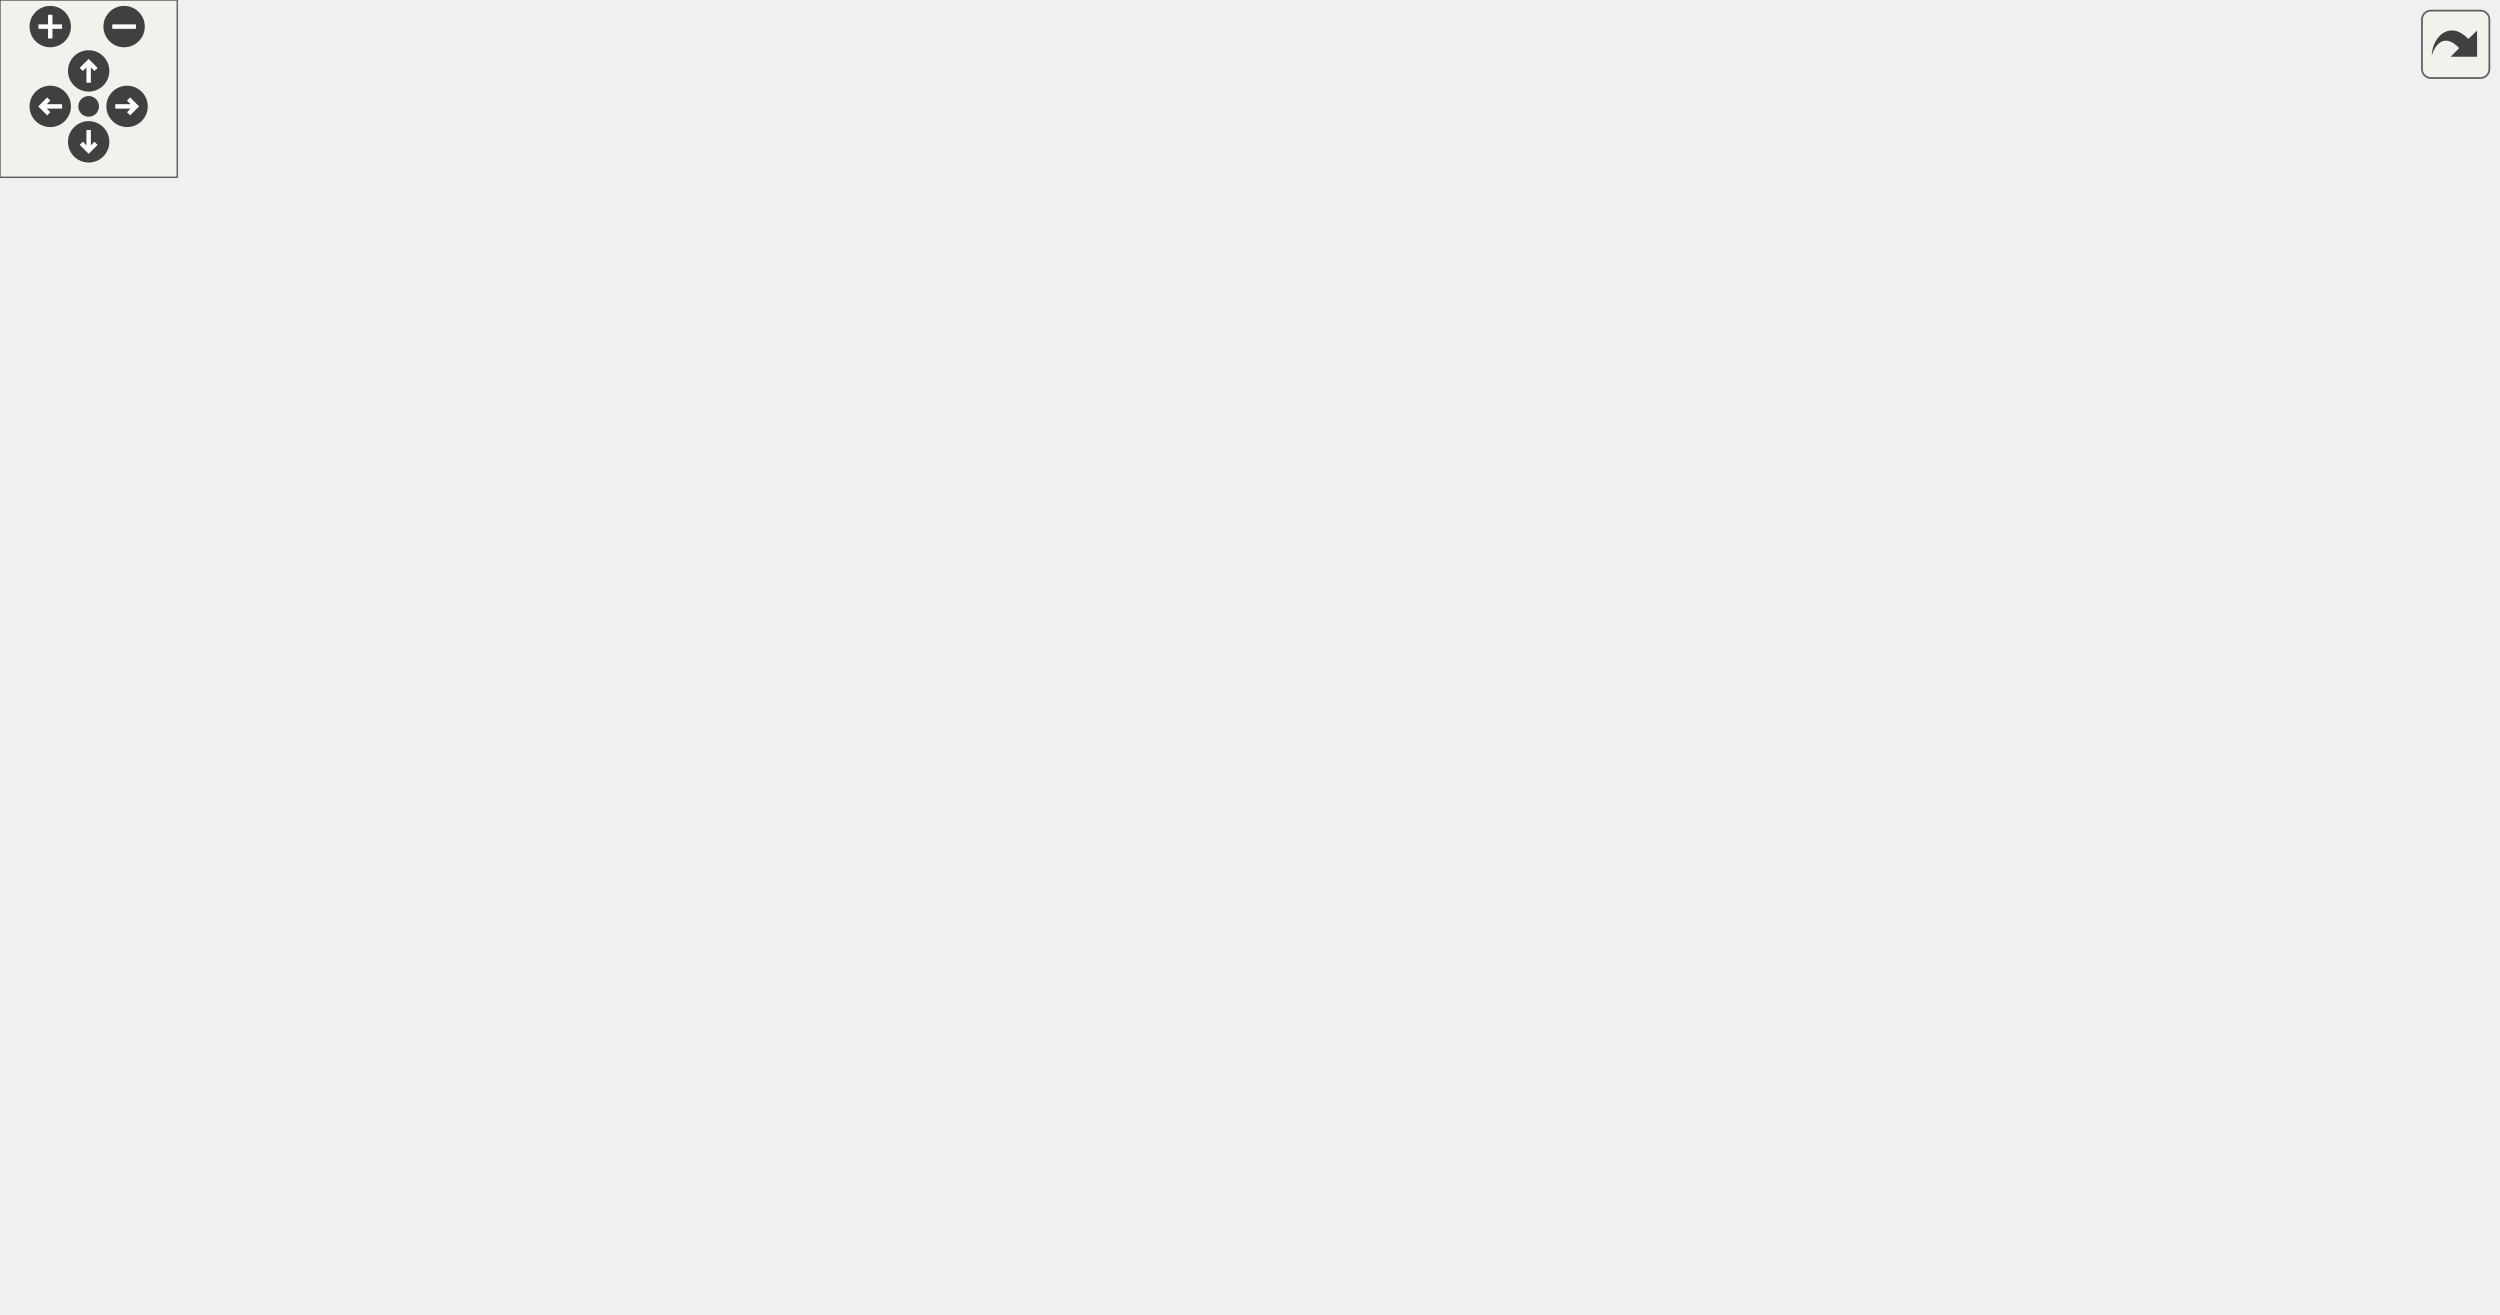
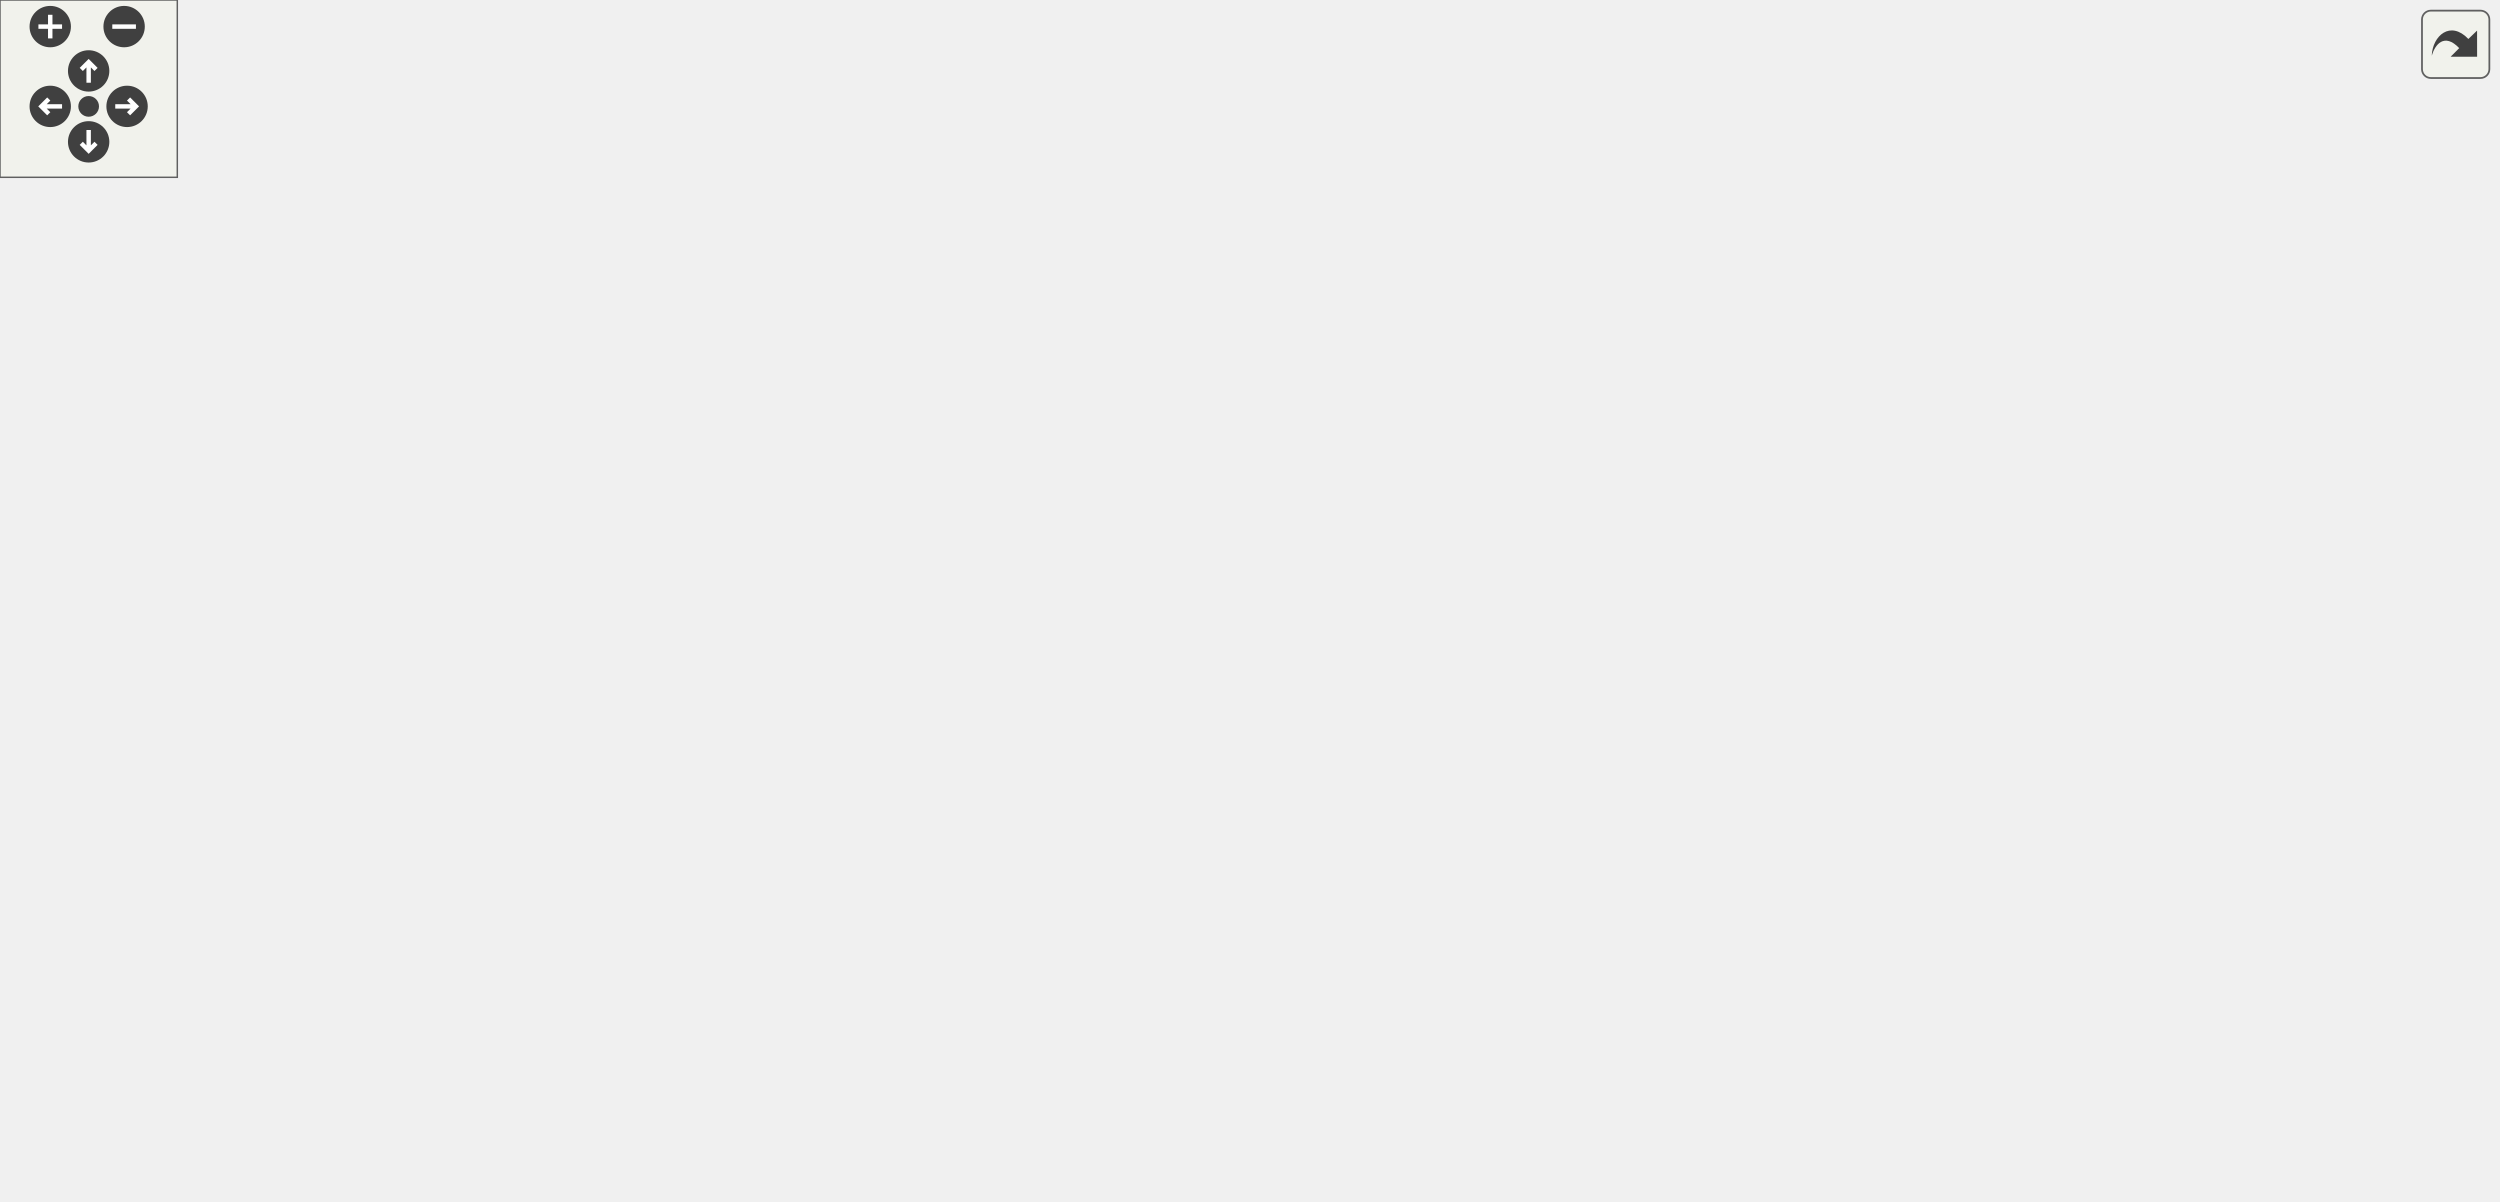
<svg xmlns="http://www.w3.org/2000/svg" xmlns:xlink="http://www.w3.org/1999/xlink" id="main" version="1.1" xml:space="preserve">
  <style type="text/css">
.edge:hover path { stroke: red; }
.edge:hover polygon { stroke: red; fill: red; }
</style>
  <defs>
    <circle id="rim" cx="0" cy="0" r="7" />
    <circle id="rim2" cx="0" cy="0" r="3.5" />
    <g id="zoomPlus">
      <use xlink:href="#rim" fill="#404040">
        <set attributeName="fill" to="#808080" begin="zoomplus.mouseover" end="zoomplus.mouseout" />
      </use>
      <path d="M-4,0h8M0,-4v8" fill="none" stroke="white" stroke-width="1.5" pointer-events="none" />
    </g>
    <g id="zoomMin">
      <use xlink:href="#rim" fill="#404040">
        <set attributeName="fill" to="#808080" begin="zoomminus.mouseover" end="zoomminus.mouseout" />
      </use>
      <path d="M-4,0h8" fill="none" stroke="white" stroke-width="1.5" pointer-events="none" />
    </g>
    <g id="dirArrow">
      <path fill="none" stroke="white" stroke-width="1.5" d="M0,-3.0v7 M-2.5,-0.5L0,-3.0L2.5,-0.5" />
    </g>
    <g id="resetDef">
      <use xlink:href="#rim2" fill="#404040">
        <set attributeName="fill" to="#808080" begin="reset.mouseover" end="reset.mouseout" />
      </use>
    </g>
  </defs>
  <svg id="graph" class="graph">
    <g id="viewport">
      <g id="node1" class="node">
        <g id="a_node1">
          <a xlink:title=" ">
-             <polygon fill="#bfbfbf" stroke="black" points="0,-151.5 0,-170.5 107,-170.5 107,-151.5 0,-151.5" />
-             <text text-anchor="middle" x="53.5" y="-158.5" font-family="Helvetica,sans-Serif" font-size="10.00">VulkanRasterizer::init</text>
+             <polygon fill="#bfbfbf" stroke="black" points="0,-113.5 0,-132.5 107,-132.5 107,-113.5 0,-113.5" />
+             <text text-anchor="middle" x="53.5" y="-120.5" font-family="Helvetica,sans-Serif" font-size="10.00">VulkanRasterizer::init</text>
          </a>
        </g>
      </g>
      <g id="node2" class="node">
        <g id="a_node2">
          <a xlink:href="class_vulkan_rasterizer.html#a29b1525f64ee3cc77220ec6ac8413a5c" target="_top" xlink:title=" ">
-             <polygon fill="none" stroke="black" points="154,-266 154,-296 276,-296 276,-266 154,-266" />
-             <text text-anchor="start" x="162" y="-284" font-family="Helvetica,sans-Serif" font-size="10.00">VulkanRasterizer::create</text>
-             <text text-anchor="middle" x="215" y="-273" font-family="Helvetica,sans-Serif" font-size="10.00">Instance</text>
+             <polygon fill="none" stroke="black" points="154,-228 154,-258 276,-258 276,-228 154,-228" />
+             <text text-anchor="start" x="162" y="-246" font-family="Helvetica,sans-Serif" font-size="10.00">VulkanRasterizer::create</text>
+             <text text-anchor="middle" x="215" y="-235" font-family="Helvetica,sans-Serif" font-size="10.00">Instance</text>
          </a>
        </g>
      </g>
      <g id="edge1" class="edge">
-         <path fill="none" stroke="midnightblue" d="M60.87,-170.65C73.98,-189.83 105.93,-232.92 143,-257 145.46,-258.59 148.03,-260.09 150.68,-261.5" />
-         <polygon fill="midnightblue" stroke="midnightblue" points="149.4,-264.77 159.93,-265.95 152.43,-258.46 149.4,-264.77" />
+         <path fill="none" stroke="midnightblue" d="M60.87,-132.65C73.98,-151.83 105.93,-194.92 143,-219 145.46,-220.59 148.03,-222.09 150.68,-223.5" />
+         <polygon fill="midnightblue" stroke="midnightblue" points="149.4,-226.77 159.93,-227.95 152.43,-220.46 149.4,-226.77" />
      </g>
      <g id="node10" class="node">
        <g id="a_node10">
          <a xlink:href="class_vulkan_rasterizer.html#a498dd6be7070d25039d287f492fa9ec4" target="_top" xlink:title=" ">
-             <polygon fill="none" stroke="black" points="154,-217 154,-247 276,-247 276,-217 154,-217" />
-             <text text-anchor="start" x="162" y="-235" font-family="Helvetica,sans-Serif" font-size="10.00">VulkanRasterizer::create</text>
-             <text text-anchor="middle" x="215" y="-224" font-family="Helvetica,sans-Serif" font-size="10.00">RenderManager</text>
+             <polygon fill="none" stroke="black" points="154,-179 154,-209 276,-209 276,-179 154,-179" />
+             <text text-anchor="start" x="162" y="-197" font-family="Helvetica,sans-Serif" font-size="10.00">VulkanRasterizer::create</text>
+             <text text-anchor="middle" x="215" y="-186" font-family="Helvetica,sans-Serif" font-size="10.00">RenderManager</text>
          </a>
        </g>
      </g>
      <g id="edge10" class="edge">
-         <path fill="none" stroke="midnightblue" d="M70.74,-170.66C88.2,-180.79 116.96,-196.77 143,-208 147.33,-209.87 151.85,-211.68 156.43,-213.43" />
-         <polygon fill="midnightblue" stroke="midnightblue" points="155.27,-216.73 165.86,-216.91 157.69,-210.16 155.27,-216.73" />
+         <path fill="none" stroke="midnightblue" d="M70.74,-132.66C88.2,-142.79 116.96,-158.77 143,-170 147.33,-171.87 151.85,-173.68 156.43,-175.43" />
+         <polygon fill="midnightblue" stroke="midnightblue" points="155.27,-178.73 165.86,-178.91 157.69,-172.16 155.27,-178.73" />
      </g>
      <g id="node12" class="node">
        <g id="a_node12">
          <a xlink:href="class_vulkan_rasterizer.html#a05cc5233ba0a972187309807adced9f1" target="_top" xlink:title=" ">
-             <polygon fill="none" stroke="black" points="154,-168 154,-198 276,-198 276,-168 154,-168" />
-             <text text-anchor="start" x="162" y="-186" font-family="Helvetica,sans-Serif" font-size="10.00">VulkanRasterizer::create</text>
-             <text text-anchor="middle" x="215" y="-175" font-family="Helvetica,sans-Serif" font-size="10.00">Scene</text>
+             <polygon fill="none" stroke="black" points="154,-130 154,-160 276,-160 276,-130 154,-130" />
+             <text text-anchor="start" x="162" y="-148" font-family="Helvetica,sans-Serif" font-size="10.00">VulkanRasterizer::create</text>
+             <text text-anchor="middle" x="215" y="-137" font-family="Helvetica,sans-Serif" font-size="10.00">Scene</text>
          </a>
        </g>
      </g>
      <g id="edge12" class="edge">
-         <path fill="none" stroke="midnightblue" d="M107.17,-168.26C118.87,-169.88 131.44,-171.61 143.72,-173.31" />
-         <polygon fill="midnightblue" stroke="midnightblue" points="143.55,-176.82 153.93,-174.71 144.51,-169.88 143.55,-176.82" />
+         <path fill="none" stroke="midnightblue" d="M107.17,-130.26C118.87,-131.88 131.44,-133.61 143.72,-135.31" />
+         <polygon fill="midnightblue" stroke="midnightblue" points="143.55,-138.82 153.93,-136.71 144.51,-131.88 143.55,-138.82" />
      </g>
      <g id="node13" class="node">
        <g id="a_node13">
          <a xlink:href="class_vulkan_rasterizer.html#afdbc57016d139bcab3ee3b983ca77227" target="_top" xlink:title=" ">
-             <polygon fill="none" stroke="black" points="149,-129.5 149,-148.5 281,-148.5 281,-129.5 149,-129.5" />
-             <text text-anchor="middle" x="215" y="-136.5" font-family="Helvetica,sans-Serif" font-size="10.00">VulkanRasterizer::createUI</text>
+             <polygon fill="none" stroke="black" points="149,-91.5 149,-110.5 281,-110.5 281,-91.5 149,-91.5" />
+             <text text-anchor="middle" x="215" y="-98.5" font-family="Helvetica,sans-Serif" font-size="10.00">VulkanRasterizer::createUI</text>
          </a>
        </g>
      </g>
      <g id="edge13" class="edge">
-         <path fill="none" stroke="midnightblue" d="M107.17,-153.74C117.28,-152.34 128.04,-150.86 138.7,-149.39" />
-         <polygon fill="midnightblue" stroke="midnightblue" points="139.44,-152.82 148.87,-147.98 138.48,-145.88 139.44,-152.82" />
+         <path fill="none" stroke="midnightblue" d="M107.17,-115.74C117.28,-114.34 128.04,-112.86 138.7,-111.39" />
+         <polygon fill="midnightblue" stroke="midnightblue" points="139.44,-114.82 148.87,-109.98 138.48,-107.88 139.44,-114.82" />
      </g>
      <g id="node17" class="node">
        <g id="a_node17">
          <a xlink:href="class_vulkan_rasterizer.html#ad74237aa45e8869add80eac8f5eed13f" target="_top" xlink:title=" ">
-             <polygon fill="none" stroke="black" points="144,-76.5 144,-95.5 286,-95.5 286,-76.5 144,-76.5" />
-             <text text-anchor="middle" x="215" y="-83.5" font-family="Helvetica,sans-Serif" font-size="10.00">VulkanRasterizer::initWindow</text>
+             <polygon fill="none" stroke="black" points="144,-46.5 144,-65.5 286,-65.5 286,-46.5 144,-46.5" />
+             <text text-anchor="middle" x="215" y="-53.5" font-family="Helvetica,sans-Serif" font-size="10.00">VulkanRasterizer::initWindow</text>
          </a>
        </g>
      </g>
      <g id="edge17" class="edge">
-         <path fill="none" stroke="midnightblue" d="M75.03,-151.35C102.78,-138.3 152.46,-114.94 184.29,-99.97" />
-         <polygon fill="midnightblue" stroke="midnightblue" points="185.99,-103.04 193.55,-95.61 183.01,-96.7 185.99,-103.04" />
+         <path fill="none" stroke="midnightblue" d="M73.98,-113.41C91.77,-104.78 118.91,-91.97 143,-82 153.77,-77.54 165.62,-73.05 176.49,-69.08" />
+         <polygon fill="midnightblue" stroke="midnightblue" points="177.93,-72.28 186.15,-65.6 175.55,-65.7 177.93,-72.28" />
      </g>
      <g id="node22" class="node">
        <g id="a_node22">
          <a xlink:href="class_vulkan_rasterizer.html#a0649950f85953da05358416d7616fc09" target="_top" xlink:title=" ">
-             <polygon fill="none" stroke="black" points="143,-19.5 143,-38.5 287,-38.5 287,-19.5 143,-19.5" />
-             <text text-anchor="middle" x="215" y="-26.5" font-family="Helvetica,sans-Serif" font-size="10.00">VulkanRasterizer::loadModels</text>
+             <polygon fill="none" stroke="black" points="143,-8.5 143,-27.5 287,-27.5 287,-8.5 143,-8.5" />
+             <text text-anchor="middle" x="215" y="-15.5" font-family="Helvetica,sans-Serif" font-size="10.00">VulkanRasterizer::loadModels</text>
          </a>
        </g>
      </g>
      <g id="edge22" class="edge">
-         <path fill="none" stroke="midnightblue" d="M61.92,-151.22C76.13,-132.96 108.83,-93.16 143,-67 155.03,-57.79 169.6,-49.57 182.4,-43.15" />
-         <polygon fill="midnightblue" stroke="midnightblue" points="184.3,-46.11 191.78,-38.6 181.25,-39.81 184.3,-46.11" />
+         <path fill="none" stroke="midnightblue" d="M61.62,-113.37C75.33,-95.53 107.23,-57.31 143,-37 146.91,-34.78 151.1,-32.81 155.4,-31.06" />
+         <polygon fill="midnightblue" stroke="midnightblue" points="156.75,-34.3 164.96,-27.59 154.36,-27.72 156.75,-34.3" />
      </g>
      <g id="node3" class="node">
        <g id="a_node3">
          <a xlink:href="class_instance.html#a5157cfdc2e0f384b6fc4d2f901f50e51" target="_top" xlink:title=" ">
-             <polygon fill="none" stroke="black" points="340.5,-271.5 340.5,-290.5 426.5,-290.5 426.5,-271.5 340.5,-271.5" />
-             <text text-anchor="middle" x="383.5" y="-278.5" font-family="Helvetica,sans-Serif" font-size="10.00">Instance::create</text>
+             <polygon fill="none" stroke="black" points="340.5,-233.5 340.5,-252.5 426.5,-252.5 426.5,-233.5 340.5,-233.5" />
+             <text text-anchor="middle" x="383.5" y="-240.5" font-family="Helvetica,sans-Serif" font-size="10.00">Instance::create</text>
          </a>
        </g>
      </g>
      <g id="edge2" class="edge">
-         <path fill="none" stroke="midnightblue" d="M276.11,-281C293.78,-281 312.95,-281 330.09,-281" />
-         <polygon fill="midnightblue" stroke="midnightblue" points="330.47,-284.5 340.47,-281 330.47,-277.5 330.47,-284.5" />
+         <path fill="none" stroke="midnightblue" d="M276.11,-243C293.78,-243 312.95,-243 330.09,-243" />
+         <polygon fill="midnightblue" stroke="midnightblue" points="330.47,-246.5 340.47,-243 330.47,-239.5 330.47,-246.5" />
      </g>
      <g id="node4" class="node">
        <g id="a_node4">
          <a xlink:href="class_instance.html#a2596ee041184991f5bde771922d7a830" target="_top" xlink:title=" ">
-             <polygon fill="none" stroke="black" points="502,-354 502,-384 629,-384 629,-354 502,-354" />
-             <text text-anchor="start" x="510" y="-372" font-family="Helvetica,sans-Serif" font-size="10.00">Instance::checkExtension</text>
-             <text text-anchor="middle" x="565.5" y="-361" font-family="Helvetica,sans-Serif" font-size="10.00">Support</text>
+             <polygon fill="none" stroke="black" points="502,-316 502,-346 629,-346 629,-316 502,-316" />
+             <text text-anchor="start" x="510" y="-334" font-family="Helvetica,sans-Serif" font-size="10.00">Instance::checkExtension</text>
+             <text text-anchor="middle" x="565.5" y="-323" font-family="Helvetica,sans-Serif" font-size="10.00">Support</text>
          </a>
        </g>
      </g>
      <g id="edge3" class="edge">
-         <path fill="none" stroke="midnightblue" d="M398.23,-290.58C416.35,-302.93 449.51,-324.52 480,-339 488.56,-343.07 497.82,-346.89 506.97,-350.37" />
-         <polygon fill="midnightblue" stroke="midnightblue" points="505.84,-353.68 516.44,-353.85 508.26,-347.11 505.84,-353.68" />
+         <path fill="none" stroke="midnightblue" d="M398.23,-252.58C416.35,-264.93 449.51,-286.52 480,-301 488.56,-305.07 497.82,-308.89 506.97,-312.37" />
+         <polygon fill="midnightblue" stroke="midnightblue" points="505.84,-315.68 516.44,-315.85 508.26,-309.11 505.84,-315.68" />
      </g>
      <g id="node5" class="node">
        <g id="a_node5">
          <a xlink:href="class_instance.html#a3ce4bb24b3870839a2cde17344de7bae" target="_top" xlink:title=" ">
-             <polygon fill="none" stroke="black" points="687,-337.5 687,-356.5 845,-356.5 845,-337.5 687,-337.5" />
-             <text text-anchor="middle" x="766" y="-344.5" font-family="Helvetica,sans-Serif" font-size="10.00">Instance::getRequiredExtensions</text>
+             <polygon fill="none" stroke="black" points="687,-299.5 687,-318.5 845,-318.5 845,-299.5 687,-299.5" />
+             <text text-anchor="middle" x="766" y="-306.5" font-family="Helvetica,sans-Serif" font-size="10.00">Instance::getRequiredExtensions</text>
          </a>
        </g>
      </g>
      <g id="edge8" class="edge">
-         <path fill="none" stroke="midnightblue" d="M417.43,-290.6C435.74,-295.7 459,-301.76 480,-306 545.52,-319.24 620.35,-329.84 676.89,-336.94" />
-         <polygon fill="midnightblue" stroke="midnightblue" points="676.52,-340.42 686.87,-338.18 677.38,-333.47 676.52,-340.42" />
+         <path fill="none" stroke="midnightblue" d="M417.43,-252.6C435.74,-257.7 459,-263.76 480,-268 545.52,-281.24 620.35,-291.84 676.89,-298.94" />
+         <polygon fill="midnightblue" stroke="midnightblue" points="676.52,-302.42 686.87,-300.18 677.38,-295.47 676.52,-302.42" />
      </g>
      <g id="node6" class="node">
        <g id="a_node6">
          <a xlink:href="class_instance.html#a7dfd2e7ef11a8ea5389ff3b38e2bfe68" target="_top" xlink:title=" ">
-             <polygon fill="none" stroke="black" points="501.5,-266 501.5,-296 629.5,-296 629.5,-266 501.5,-266" />
-             <text text-anchor="start" x="509.5" y="-284" font-family="Helvetica,sans-Serif" font-size="10.00">Instance::checkValidation</text>
-             <text text-anchor="middle" x="565.5" y="-273" font-family="Helvetica,sans-Serif" font-size="10.00">LayerSupport</text>
+             <polygon fill="none" stroke="black" points="501.5,-228 501.5,-258 629.5,-258 629.5,-228 501.5,-228" />
+             <text text-anchor="start" x="509.5" y="-246" font-family="Helvetica,sans-Serif" font-size="10.00">Instance::checkValidation</text>
+             <text text-anchor="middle" x="565.5" y="-235" font-family="Helvetica,sans-Serif" font-size="10.00">LayerSupport</text>
          </a>
        </g>
      </g>
      <g id="edge5" class="edge">
-         <path fill="none" stroke="midnightblue" d="M426.7,-281C445.9,-281 469.18,-281 491.11,-281" />
-         <polygon fill="midnightblue" stroke="midnightblue" points="491.4,-284.5 501.4,-281 491.4,-277.5 491.4,-284.5" />
+         <path fill="none" stroke="midnightblue" d="M426.7,-243C445.9,-243 469.18,-243 491.11,-243" />
+         <polygon fill="midnightblue" stroke="midnightblue" points="491.4,-246.5 501.4,-243 491.4,-239.5 491.4,-246.5" />
      </g>
      <g id="node8" class="node">
        <g id="a_node8">
          <a xlink:href="class_instance.html#a5831a759dd26a783a5004b521137e3ae" target="_top" xlink:title=" ">
-             <polygon fill="none" stroke="black" points="498,-217 498,-247 633,-247 633,-217 498,-217" />
-             <text text-anchor="start" x="506" y="-235" font-family="Helvetica,sans-Serif" font-size="10.00">Instance::CreateDebugUtils</text>
-             <text text-anchor="middle" x="565.5" y="-224" font-family="Helvetica,sans-Serif" font-size="10.00">MessengerEXT</text>
+             <polygon fill="none" stroke="black" points="498,-179 498,-209 633,-209 633,-179 498,-179" />
+             <text text-anchor="start" x="506" y="-197" font-family="Helvetica,sans-Serif" font-size="10.00">Instance::CreateDebugUtils</text>
+             <text text-anchor="middle" x="565.5" y="-186" font-family="Helvetica,sans-Serif" font-size="10.00">MessengerEXT</text>
          </a>
        </g>
      </g>
      <g id="edge7" class="edge">
-         <path fill="none" stroke="midnightblue" d="M419.63,-271.44C442.32,-265.26 472.53,-257.04 499.5,-249.7" />
-         <polygon fill="midnightblue" stroke="midnightblue" points="500.53,-253.04 509.26,-247.04 498.69,-246.29 500.53,-253.04" />
+         <path fill="none" stroke="midnightblue" d="M419.63,-233.44C442.32,-227.26 472.53,-219.04 499.5,-211.7" />
+         <polygon fill="midnightblue" stroke="midnightblue" points="500.53,-215.04 509.26,-209.04 498.69,-208.29 500.53,-215.04" />
      </g>
      <g id="node9" class="node">
        <g id="a_node9">
          <a xlink:href="class_instance.html#afc03642c387a726d74cc7b766e5af16b" target="_top" xlink:title=" ">
-             <polygon fill="none" stroke="black" points="480,-168 480,-198 651,-198 651,-168 480,-168" />
-             <text text-anchor="start" x="488" y="-186" font-family="Helvetica,sans-Serif" font-size="10.00">Instance::populateDebugMessenger</text>
-             <text text-anchor="middle" x="565.5" y="-175" font-family="Helvetica,sans-Serif" font-size="10.00">CreateInfo</text>
+             <polygon fill="none" stroke="black" points="480,-130 480,-160 651,-160 651,-130 480,-130" />
+             <text text-anchor="start" x="488" y="-148" font-family="Helvetica,sans-Serif" font-size="10.00">Instance::populateDebugMessenger</text>
+             <text text-anchor="middle" x="565.5" y="-137" font-family="Helvetica,sans-Serif" font-size="10.00">CreateInfo</text>
          </a>
        </g>
      </g>
      <g id="edge9" class="edge">
-         <path fill="none" stroke="midnightblue" d="M417.43,-271.45C426.59,-267.83 436.17,-263.08 444,-257 465.34,-240.43 457.89,-223.53 480,-208 482.84,-206 485.84,-204.17 488.95,-202.47" />
-         <polygon fill="midnightblue" stroke="midnightblue" points="490.51,-205.61 497.96,-198.08 487.44,-199.32 490.51,-205.61" />
+         <path fill="none" stroke="midnightblue" d="M417.43,-233.45C426.59,-229.83 436.17,-225.08 444,-219 465.34,-202.43 457.89,-185.53 480,-170 482.84,-168 485.84,-166.17 488.95,-164.47" />
+         <polygon fill="midnightblue" stroke="midnightblue" points="490.51,-167.61 497.96,-160.08 487.44,-161.32 490.51,-167.61" />
      </g>
      <g id="edge4" class="edge">
-         <path fill="none" stroke="midnightblue" d="M629.03,-362.07C644.19,-360.39 660.67,-358.56 676.76,-356.78" />
-         <polygon fill="midnightblue" stroke="midnightblue" points="677.15,-360.26 686.71,-355.68 676.38,-353.3 677.15,-360.26" />
+         <path fill="none" stroke="midnightblue" d="M629.03,-324.07C644.19,-322.39 660.67,-320.56 676.76,-318.78" />
+         <polygon fill="midnightblue" stroke="midnightblue" points="677.15,-322.26 686.71,-317.68 676.38,-315.3 677.15,-322.26" />
      </g>
      <g id="node7" class="node">
        <g id="a_node7">
          <a xlink:href="class_instance.html#a8d8b9c56aab51b5a7e0d001081642a2d" target="_top" xlink:title=" ">
-             <polygon fill="none" stroke="black" points="693,-271.5 693,-290.5 839,-290.5 839,-271.5 693,-271.5" />
-             <text text-anchor="middle" x="766" y="-278.5" font-family="Helvetica,sans-Serif" font-size="10.00">Instance::getSupportedLayers</text>
+             <polygon fill="none" stroke="black" points="693,-233.5 693,-252.5 839,-252.5 839,-233.5 693,-233.5" />
+             <text text-anchor="middle" x="766" y="-240.5" font-family="Helvetica,sans-Serif" font-size="10.00">Instance::getSupportedLayers</text>
          </a>
        </g>
      </g>
      <g id="edge6" class="edge">
-         <path fill="none" stroke="midnightblue" d="M629.58,-281C646.38,-281 664.77,-281 682.45,-281" />
-         <polygon fill="midnightblue" stroke="midnightblue" points="682.75,-284.5 692.75,-281 682.75,-277.5 682.75,-284.5" />
+         <path fill="none" stroke="midnightblue" d="M629.58,-243C646.38,-243 664.77,-243 682.45,-243" />
+         <polygon fill="midnightblue" stroke="midnightblue" points="682.75,-246.5 692.75,-243 682.75,-239.5 682.75,-246.5" />
      </g>
      <g id="node11" class="node">
        <g id="a_node11">
          <a xlink:href="class_render_manager.html#ac9713a810304479b4a7374df0799367e" target="_top" xlink:title=" ">
-             <polygon fill="none" stroke="black" points="325.5,-228.5 325.5,-247.5 441.5,-247.5 441.5,-228.5 325.5,-228.5" />
-             <text text-anchor="middle" x="383.5" y="-235.5" font-family="Helvetica,sans-Serif" font-size="10.00">RenderManager::create</text>
+             <polygon fill="none" stroke="black" points="325.5,-190.5 325.5,-209.5 441.5,-209.5 441.5,-190.5 325.5,-190.5" />
+             <text text-anchor="middle" x="383.5" y="-197.5" font-family="Helvetica,sans-Serif" font-size="10.00">RenderManager::create</text>
          </a>
        </g>
      </g>
      <g id="edge11" class="edge">
-         <path fill="none" stroke="midnightblue" d="M276.11,-234.17C288.75,-234.62 302.17,-235.11 315.06,-235.57" />
-         <polygon fill="midnightblue" stroke="midnightblue" points="315.14,-239.07 325.26,-235.94 315.39,-232.08 315.14,-239.07" />
+         <path fill="none" stroke="midnightblue" d="M276.11,-196.17C288.75,-196.62 302.17,-197.11 315.06,-197.57" />
+         <polygon fill="midnightblue" stroke="midnightblue" points="315.14,-201.07 325.26,-197.94 315.39,-194.08 315.14,-201.07" />
      </g>
      <g id="node14" class="node">
        <g id="a_node14">
          <a xlink:href="class_main_menu.html#a7749fe19e2312a734e23b2979df9cf29" target="_top" xlink:title=" ">
-             <polygon fill="none" stroke="black" points="337,-190.5 337,-209.5 430,-209.5 430,-190.5 337,-190.5" />
-             <text text-anchor="middle" x="383.5" y="-197.5" font-family="Helvetica,sans-Serif" font-size="10.00">MainMenu::create</text>
+             <polygon fill="none" stroke="black" points="337,-152.5 337,-171.5 430,-171.5 430,-152.5 337,-152.5" />
+             <text text-anchor="middle" x="383.5" y="-159.5" font-family="Helvetica,sans-Serif" font-size="10.00">MainMenu::create</text>
          </a>
        </g>
      </g>
      <g id="edge14" class="edge">
-         <path fill="none" stroke="midnightblue" d="M257.22,-148.55C267.16,-151.41 277.61,-154.9 287,-159 304.19,-166.5 305.95,-173.2 323,-181 327.75,-183.17 332.81,-185.2 337.91,-187.06" />
-         <polygon fill="midnightblue" stroke="midnightblue" points="337.08,-190.47 347.67,-190.42 339.36,-183.85 337.08,-190.47" />
+         <path fill="none" stroke="midnightblue" d="M257.22,-110.55C267.16,-113.41 277.61,-116.9 287,-121 304.19,-128.5 305.95,-135.2 323,-143 327.75,-145.17 332.81,-147.2 337.91,-149.06" />
+         <polygon fill="midnightblue" stroke="midnightblue" points="337.08,-152.47 347.67,-152.42 339.36,-145.85 337.08,-152.47" />
      </g>
      <g id="node15" class="node">
        <g id="a_node15">
          <a xlink:href="class_object_list.html#a5cac24a16df4546044c057d760b1f38d" target="_top" xlink:title=" ">
-             <polygon fill="none" stroke="black" points="337,-152.5 337,-171.5 430,-171.5 430,-152.5 337,-152.5" />
-             <text text-anchor="middle" x="383.5" y="-159.5" font-family="Helvetica,sans-Serif" font-size="10.00">ObjectList::create</text>
+             <polygon fill="none" stroke="black" points="337,-114.5 337,-133.5 430,-133.5 430,-114.5 337,-114.5" />
+             <text text-anchor="middle" x="383.5" y="-121.5" font-family="Helvetica,sans-Serif" font-size="10.00">ObjectList::create</text>
          </a>
        </g>
      </g>
      <g id="edge15" class="edge">
-         <path fill="none" stroke="midnightblue" d="M281.33,-148.02C296.28,-150.09 312.05,-152.27 326.57,-154.27" />
-         <polygon fill="midnightblue" stroke="midnightblue" points="326.5,-157.8 336.89,-155.7 327.46,-150.86 326.5,-157.8" />
+         <path fill="none" stroke="midnightblue" d="M281.33,-110.02C296.28,-112.09 312.05,-114.27 326.57,-116.27" />
+         <polygon fill="midnightblue" stroke="midnightblue" points="326.5,-119.8 336.89,-117.7 327.46,-112.86 326.5,-119.8" />
      </g>
      <g id="node16" class="node">
        <g id="a_node16">
          <a xlink:href="class_object_properties.html#aefb35bac46fc7fe3d5cdf25fb48ed0d7" target="_top" xlink:title=" ">
-             <polygon fill="none" stroke="black" points="323,-114.5 323,-133.5 444,-133.5 444,-114.5 323,-114.5" />
-             <text text-anchor="middle" x="383.5" y="-121.5" font-family="Helvetica,sans-Serif" font-size="10.00">ObjectProperties::create</text>
+             <polygon fill="none" stroke="black" points="323,-76.5 323,-95.5 444,-95.5 444,-76.5 323,-76.5" />
+             <text text-anchor="middle" x="383.5" y="-83.5" font-family="Helvetica,sans-Serif" font-size="10.00">ObjectProperties::create</text>
          </a>
        </g>
      </g>
      <g id="edge16" class="edge">
-         <path fill="none" stroke="midnightblue" d="M281.33,-133.11C291.58,-132.19 302.21,-131.23 312.55,-130.3" />
-         <polygon fill="midnightblue" stroke="midnightblue" points="313.14,-133.76 322.78,-129.38 312.51,-126.79 313.14,-133.76" />
+         <path fill="none" stroke="midnightblue" d="M281.33,-95.11C291.58,-94.19 302.21,-93.23 312.55,-92.3" />
+         <polygon fill="midnightblue" stroke="midnightblue" points="313.14,-95.76 322.78,-91.38 312.51,-88.79 313.14,-95.76" />
      </g>
      <g id="node18" class="node">
        <g id="a_node18">
          <a xlink:href="class_window.html#aca04f60c37e2fc5663dd24c80cf70b1b" target="_top" xlink:title=" ">
-             <polygon fill="none" stroke="black" points="342,-76.5 342,-95.5 425,-95.5 425,-76.5 342,-76.5" />
-             <text text-anchor="middle" x="383.5" y="-83.5" font-family="Helvetica,sans-Serif" font-size="10.00">Window::create</text>
+             <polygon fill="none" stroke="black" points="342,-38.5 342,-57.5 425,-57.5 425,-38.5 342,-38.5" />
+             <text text-anchor="middle" x="383.5" y="-45.5" font-family="Helvetica,sans-Serif" font-size="10.00">Window::create</text>
          </a>
        </g>
      </g>
      <g id="edge18" class="edge">
-         <path fill="none" stroke="midnightblue" d="M286.13,-86C301.43,-86 317.34,-86 331.72,-86" />
-         <polygon fill="midnightblue" stroke="midnightblue" points="331.89,-89.5 341.89,-86 331.89,-82.5 331.89,-89.5" />
+         <path fill="none" stroke="midnightblue" d="M286.13,-52.63C301.43,-51.9 317.34,-51.13 331.72,-50.44" />
+         <polygon fill="midnightblue" stroke="midnightblue" points="332.07,-53.93 341.89,-49.95 331.73,-46.94 332.07,-53.93" />
      </g>
      <g id="node21" class="node">
        <g id="a_node21">
          <a xlink:href="class_window.html#ab50d41994a7da97e3829c1e3134fc281" target="_top" xlink:title=" ">
-             <polygon fill="none" stroke="black" points="329.5,-38.5 329.5,-57.5 437.5,-57.5 437.5,-38.5 329.5,-38.5" />
-             <text text-anchor="middle" x="383.5" y="-45.5" font-family="Helvetica,sans-Serif" font-size="10.00">Window::initWindows</text>
+             <polygon fill="none" stroke="black" points="329.5,-0.5 329.5,-19.5 437.5,-19.5 437.5,-0.5 329.5,-0.5" />
+             <text text-anchor="middle" x="383.5" y="-7.5" font-family="Helvetica,sans-Serif" font-size="10.00">Window::initWindows</text>
          </a>
        </g>
      </g>
      <g id="edge21" class="edge">
-         <path fill="none" stroke="midnightblue" d="M258.01,-76.41C280.18,-71.35 307.57,-65.1 331.01,-59.75" />
-         <polygon fill="midnightblue" stroke="midnightblue" points="331.82,-63.16 340.79,-57.52 330.26,-56.33 331.82,-63.16" />
+         <path fill="none" stroke="midnightblue" d="M252.15,-46.43C263.33,-43.44 275.68,-40.11 287,-37 304.06,-32.31 322.8,-27.03 339.13,-22.4" />
+         <polygon fill="midnightblue" stroke="midnightblue" points="340.28,-25.71 348.94,-19.61 338.37,-18.98 340.28,-25.71" />
      </g>
      <g id="node19" class="node">
        <g id="a_node19">
          <a xlink:href="class_window.html#afbdfb8ba03018225dfc29866afd26d2a" target="_top" xlink:title=" ">
-             <polygon fill="none" stroke="black" points="492.5,-76.5 492.5,-95.5 638.5,-95.5 638.5,-76.5 492.5,-76.5" />
-             <text text-anchor="middle" x="565.5" y="-83.5" font-family="Helvetica,sans-Serif" font-size="10.00">Window::staticResizeCallback</text>
+             <polygon fill="none" stroke="black" points="492.5,-38.5 492.5,-57.5 638.5,-57.5 638.5,-38.5 492.5,-38.5" />
+             <text text-anchor="middle" x="565.5" y="-45.5" font-family="Helvetica,sans-Serif" font-size="10.00">Window::staticResizeCallback</text>
          </a>
        </g>
      </g>
      <g id="edge19" class="edge">
-         <path fill="none" stroke="midnightblue" d="M425.34,-86C442.22,-86 462.41,-86 482.12,-86" />
-         <polygon fill="midnightblue" stroke="midnightblue" points="482.35,-89.5 492.35,-86 482.35,-82.5 482.35,-89.5" />
+         <path fill="none" stroke="midnightblue" d="M425.34,-48C442.22,-48 462.41,-48 482.12,-48" />
+         <polygon fill="midnightblue" stroke="midnightblue" points="482.35,-51.5 492.35,-48 482.35,-44.5 482.35,-51.5" />
      </g>
      <g id="node20" class="node">
        <g id="a_node20">
          <a xlink:href="class_window.html#ae53e48ceff3fe92ae028cc92257a1f56" target="_top" xlink:title=" ">
-             <polygon fill="none" stroke="black" points="687,-76.5 687,-95.5 845,-95.5 845,-76.5 687,-76.5" />
-             <text text-anchor="middle" x="766" y="-83.5" font-family="Helvetica,sans-Serif" font-size="10.00">Window::dynamicResizeCallback</text>
+             <polygon fill="none" stroke="black" points="687,-38.5 687,-57.5 845,-57.5 845,-38.5 687,-38.5" />
+             <text text-anchor="middle" x="766" y="-45.5" font-family="Helvetica,sans-Serif" font-size="10.00">Window::dynamicResizeCallback</text>
          </a>
        </g>
      </g>
      <g id="edge20" class="edge">
-         <path fill="none" stroke="midnightblue" d="M638.72,-86C651.06,-86 663.99,-86 676.69,-86" />
-         <polygon fill="midnightblue" stroke="midnightblue" points="676.8,-89.5 686.8,-86 676.8,-82.5 676.8,-89.5" />
-       </g>
-       <g id="node23" class="node">
-         <g id="a_node23">
-           <a xlink:href="class_mesh_instance.html#a511dc5709b2a32317ad2f0f02c6740c4" target="_top" xlink:title=" ">
-             <polygon fill="none" stroke="black" points="328.5,-0.5 328.5,-19.5 438.5,-19.5 438.5,-0.5 328.5,-0.5" />
-             <text text-anchor="middle" x="383.5" y="-7.5" font-family="Helvetica,sans-Serif" font-size="10.00">MeshInstance::create</text>
-           </a>
-         </g>
-       </g>
-       <g id="edge23" class="edge">
-         <path fill="none" stroke="midnightblue" d="M287.09,-20.89C297.44,-19.71 308.03,-18.5 318.23,-17.33" />
-         <polygon fill="midnightblue" stroke="midnightblue" points="318.73,-20.8 328.27,-16.19 317.93,-13.85 318.73,-20.8" />
+         <path fill="none" stroke="midnightblue" d="M638.72,-48C651.06,-48 663.99,-48 676.69,-48" />
+         <polygon fill="midnightblue" stroke="midnightblue" points="676.8,-51.5 686.8,-48 676.8,-44.5 676.8,-51.5" />
      </g>
    </g>
  </svg>
  <g id="navigator" transform="translate(0 0)" fill="#404254">
    <rect fill="#f2f5e9" fill-opacity="0.5" stroke="#606060" stroke-width=".5" x="0" y="0" width="60" height="60" />
    <use id="zoomplus" xlink:href="#zoomPlus" x="17" y="9" />
    <use id="zoomminus" xlink:href="#zoomMin" x="42" y="9" />
    <use id="reset" xlink:href="#resetDef" x="30" y="36" />
    <g id="arrowUp" xlink:href="#dirArrow" transform="translate(30 24)">
      <use xlink:href="#rim" fill="#404040">
        <set attributeName="fill" to="#808080" begin="arrowUp.mouseover" end="arrowUp.mouseout" />
      </use>
      <path fill="none" stroke="white" stroke-width="1.5" d="M0,-3.0v7 M-2.5,-0.5L0,-3.0L2.5,-0.5" />
    </g>
    <g id="arrowRight" xlink:href="#dirArrow" transform="rotate(90) translate(36 -43)">
      <use xlink:href="#rim" fill="#404040">
        <set attributeName="fill" to="#808080" begin="arrowRight.mouseover" end="arrowRight.mouseout" />
      </use>
      <path fill="none" stroke="white" stroke-width="1.5" d="M0,-3.0v7 M-2.5,-0.5L0,-3.0L2.5,-0.5" />
    </g>
    <g id="arrowDown" xlink:href="#dirArrow" transform="rotate(180) translate(-30 -48)">
      <use xlink:href="#rim" fill="#404040">
        <set attributeName="fill" to="#808080" begin="arrowDown.mouseover" end="arrowDown.mouseout" />
      </use>
      <path fill="none" stroke="white" stroke-width="1.5" d="M0,-3.0v7 M-2.5,-0.5L0,-3.0L2.5,-0.5" />
    </g>
    <g id="arrowLeft" xlink:href="#dirArrow" transform="rotate(270) translate(-36 17)">
      <use xlink:href="#rim" fill="#404040">
        <set attributeName="fill" to="#808080" begin="arrowLeft.mouseover" end="arrowLeft.mouseout" />
      </use>
      <path fill="none" stroke="white" stroke-width="1.5" d="M0,-3.0v7 M-2.5,-0.5L0,-3.0L2.5,-0.5" />
    </g>
  </g>
  <svg viewBox="0 0 15 15" width="100%" height="30px" preserveAspectRatio="xMaxYMin meet">
    <g id="arrow_out" transform="scale(0.3 0.3)">
      <a xlink:href="class_vulkan_rasterizer_a91d83d21a2d62b9042827d03a8b4d7a0_cgraph_org.svg" target="_base">
        <rect id="button" ry="5" rx="5" y="6" x="6" height="38" width="38" fill="#f2f5e9" fill-opacity="0.5" stroke="#606060" stroke-width="1.0" />
        <path id="arrow" d="M 11.5,31.437 C 11.94,20.098 22.043,11.323 32.159,21.979 L 37.069,17.246 C 37.069,17.246 37.088,32 37.088,32 L 22.16,31.978 C 22.16,31.978 26.998,27.14 26.998,27.14 C 18.529,18.264 13.292,25.23 11.5,31.437 z" style="fill:#404040;" />
      </a>
    </g>
  </svg>
</svg>
